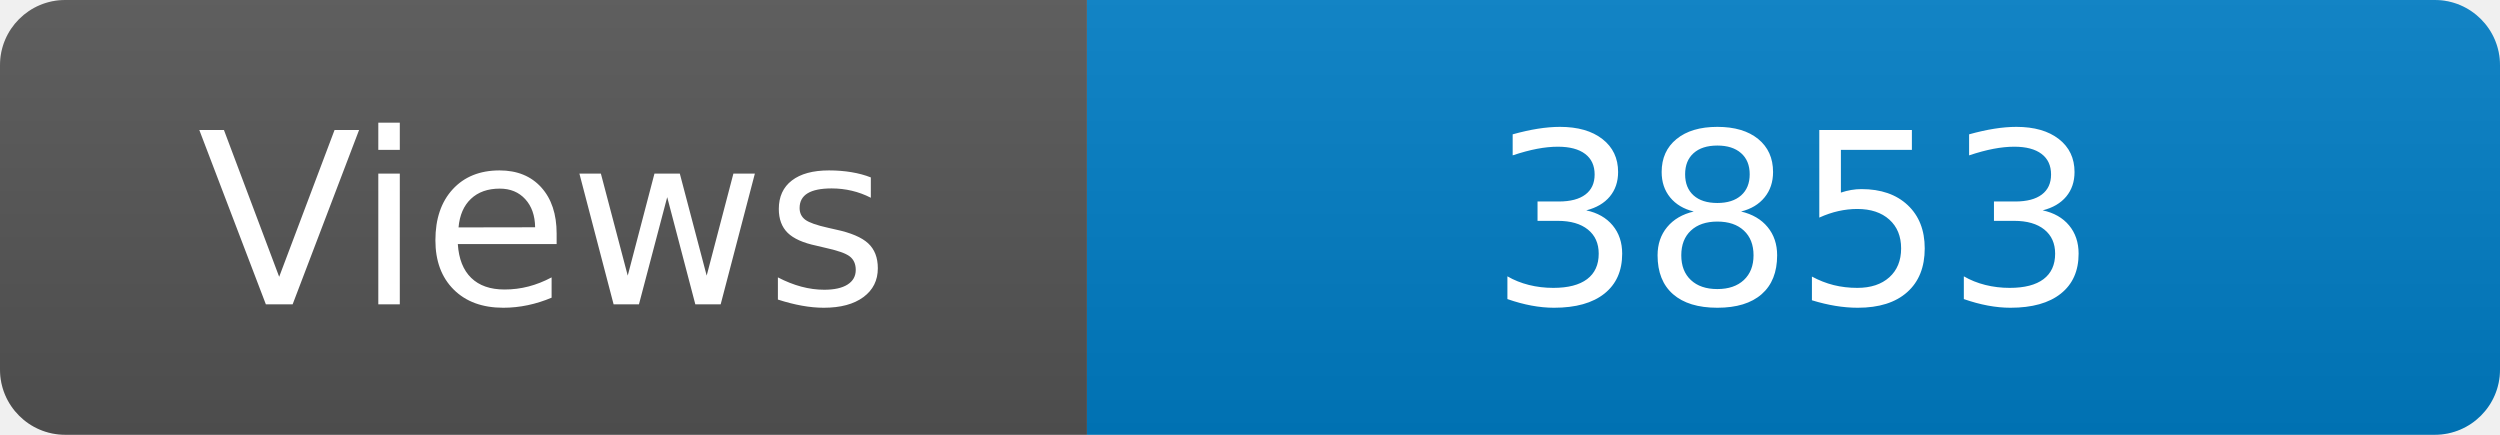
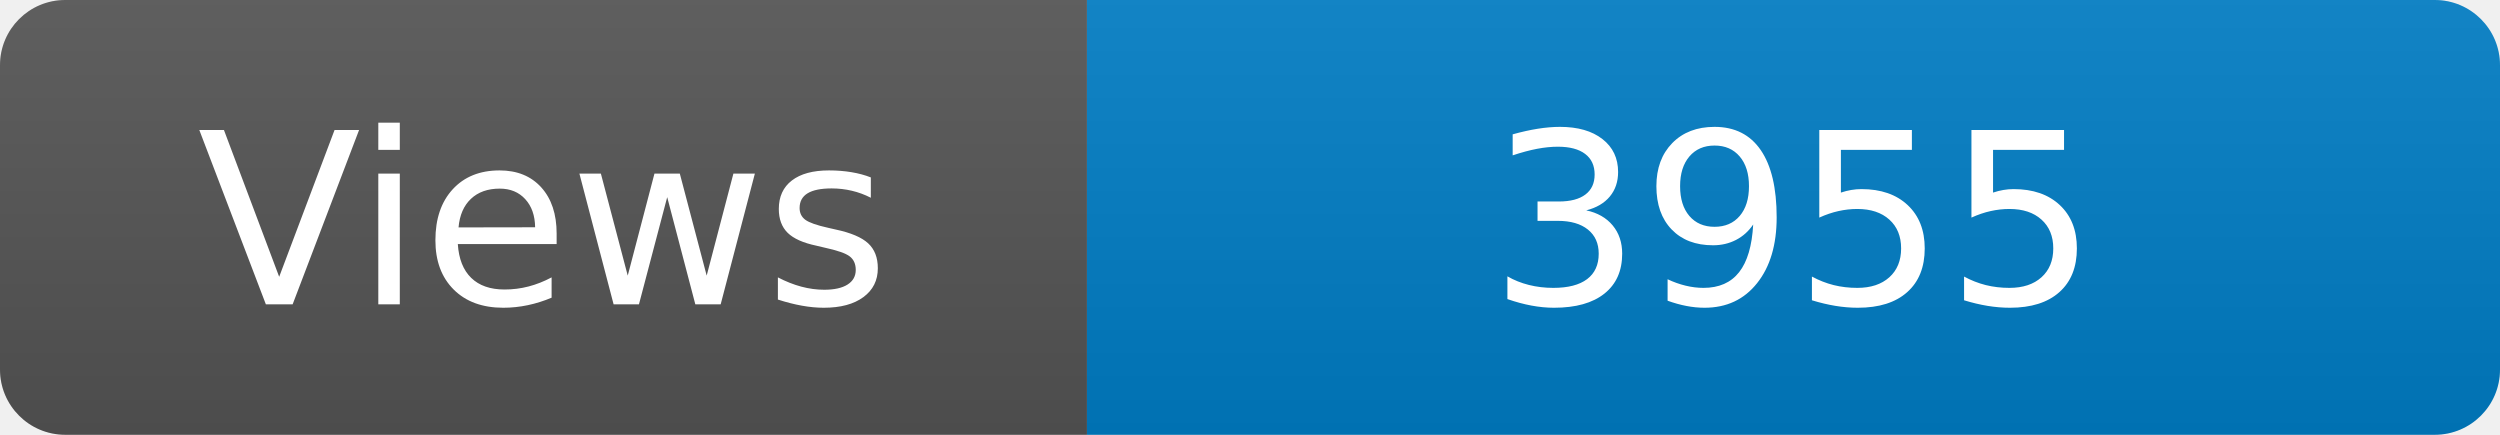
<svg xmlns="http://www.w3.org/2000/svg" width="115" height="20" role="img" aria-label="Maintained?: yes">
  <linearGradient id="s" x2="0" y2="100%">
    <stop offset="0" stop-color="#bbb" stop-opacity=".1" />
    <stop offset="1" stop-opacity=".1" />
  </linearGradient>
  <clipPath id="r">
    <rect width="115" height="20" rx="3" fill="#fff" />
  </clipPath>
  <g clip-path="url(#r)">
    <rect width="50" height="20" fill="#555" />
    <rect x="50" width="160" height="20" fill="#007ec6" />
    <rect width="115" height="20" fill="url(#s)" />
  </g>
  <g fill="#fff" text-anchor="middle" font-family="Verdana,Geneva,DejaVu Sans,sans-serif" font-size="110">
    <text x="250" y="140" transform="scale(.1)" fill="#fff">Views</text>
-     <text x="825" y="140" transform="scale(.1)" fill="#fff">3853</text>
+     <text x="825" y="140" transform="scale(.1)" fill="#fff">3955</text>
  </g>
</svg>
